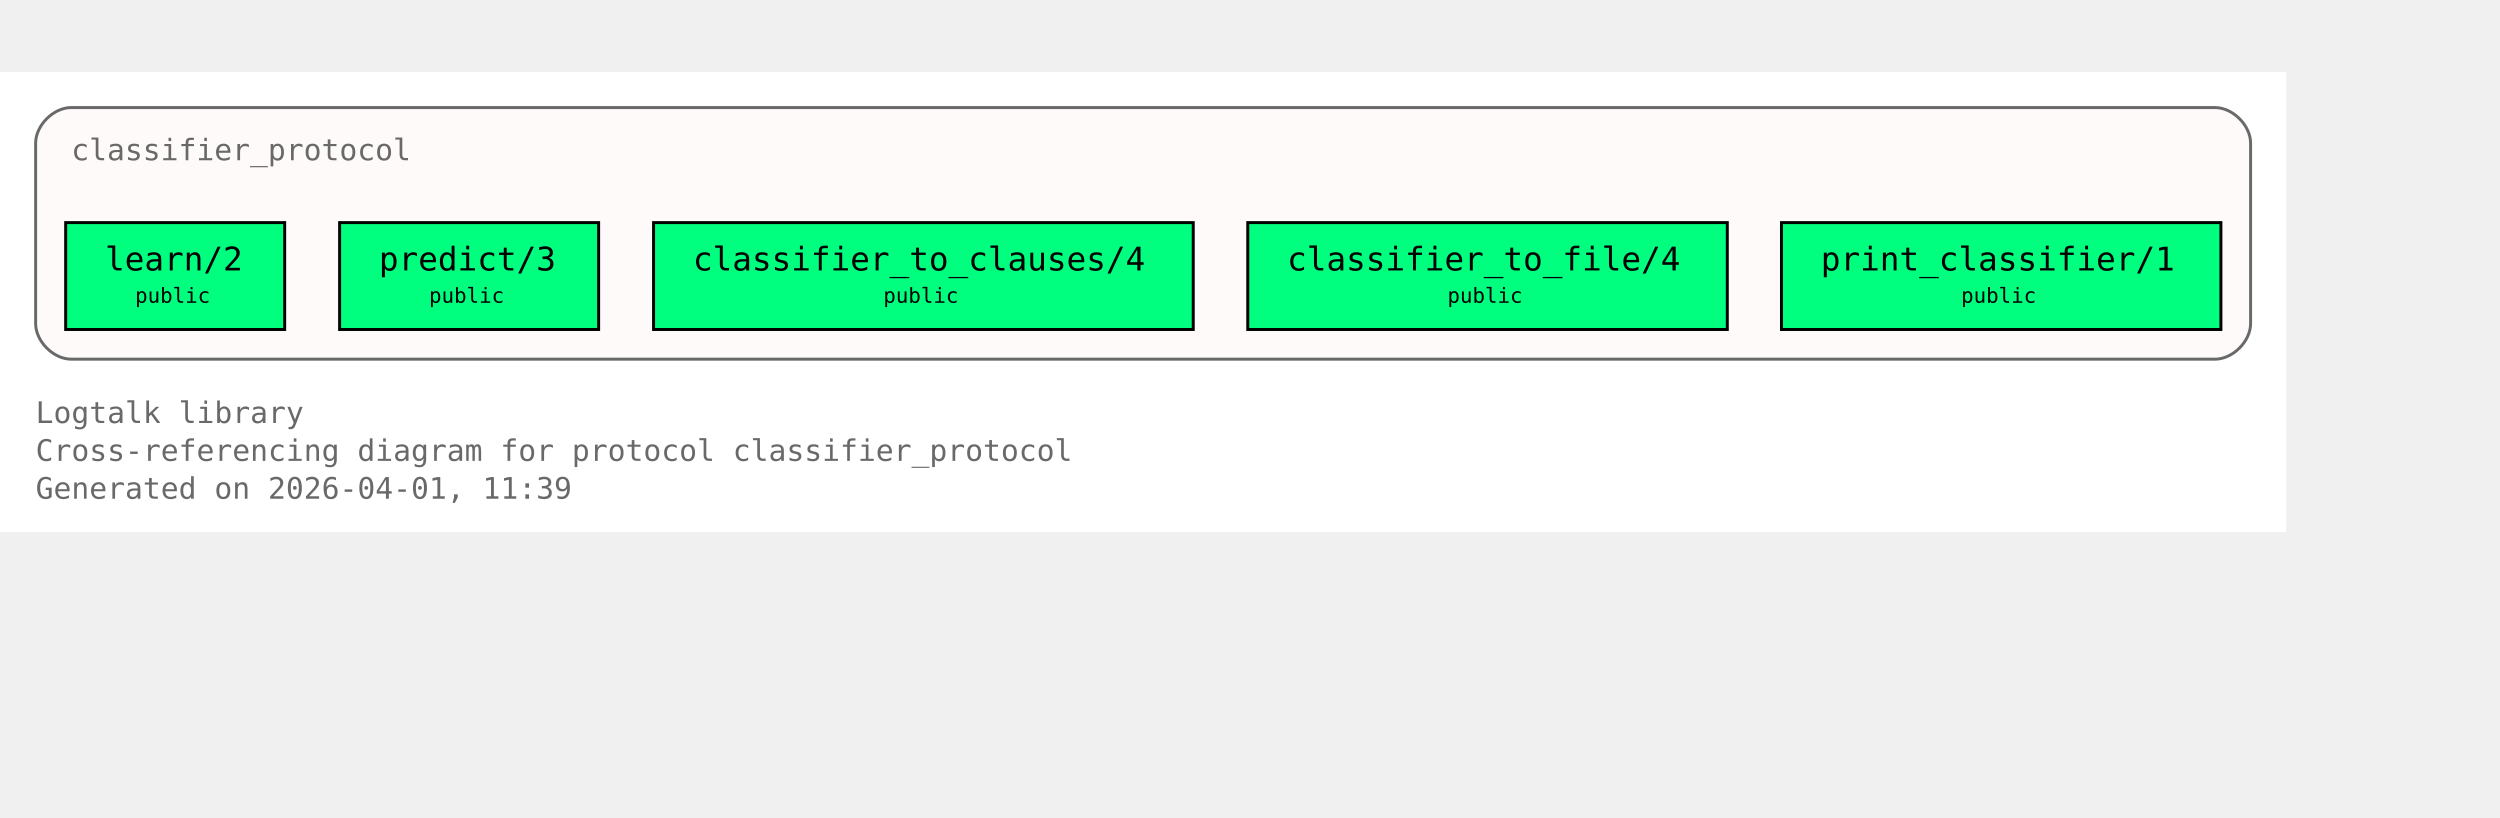
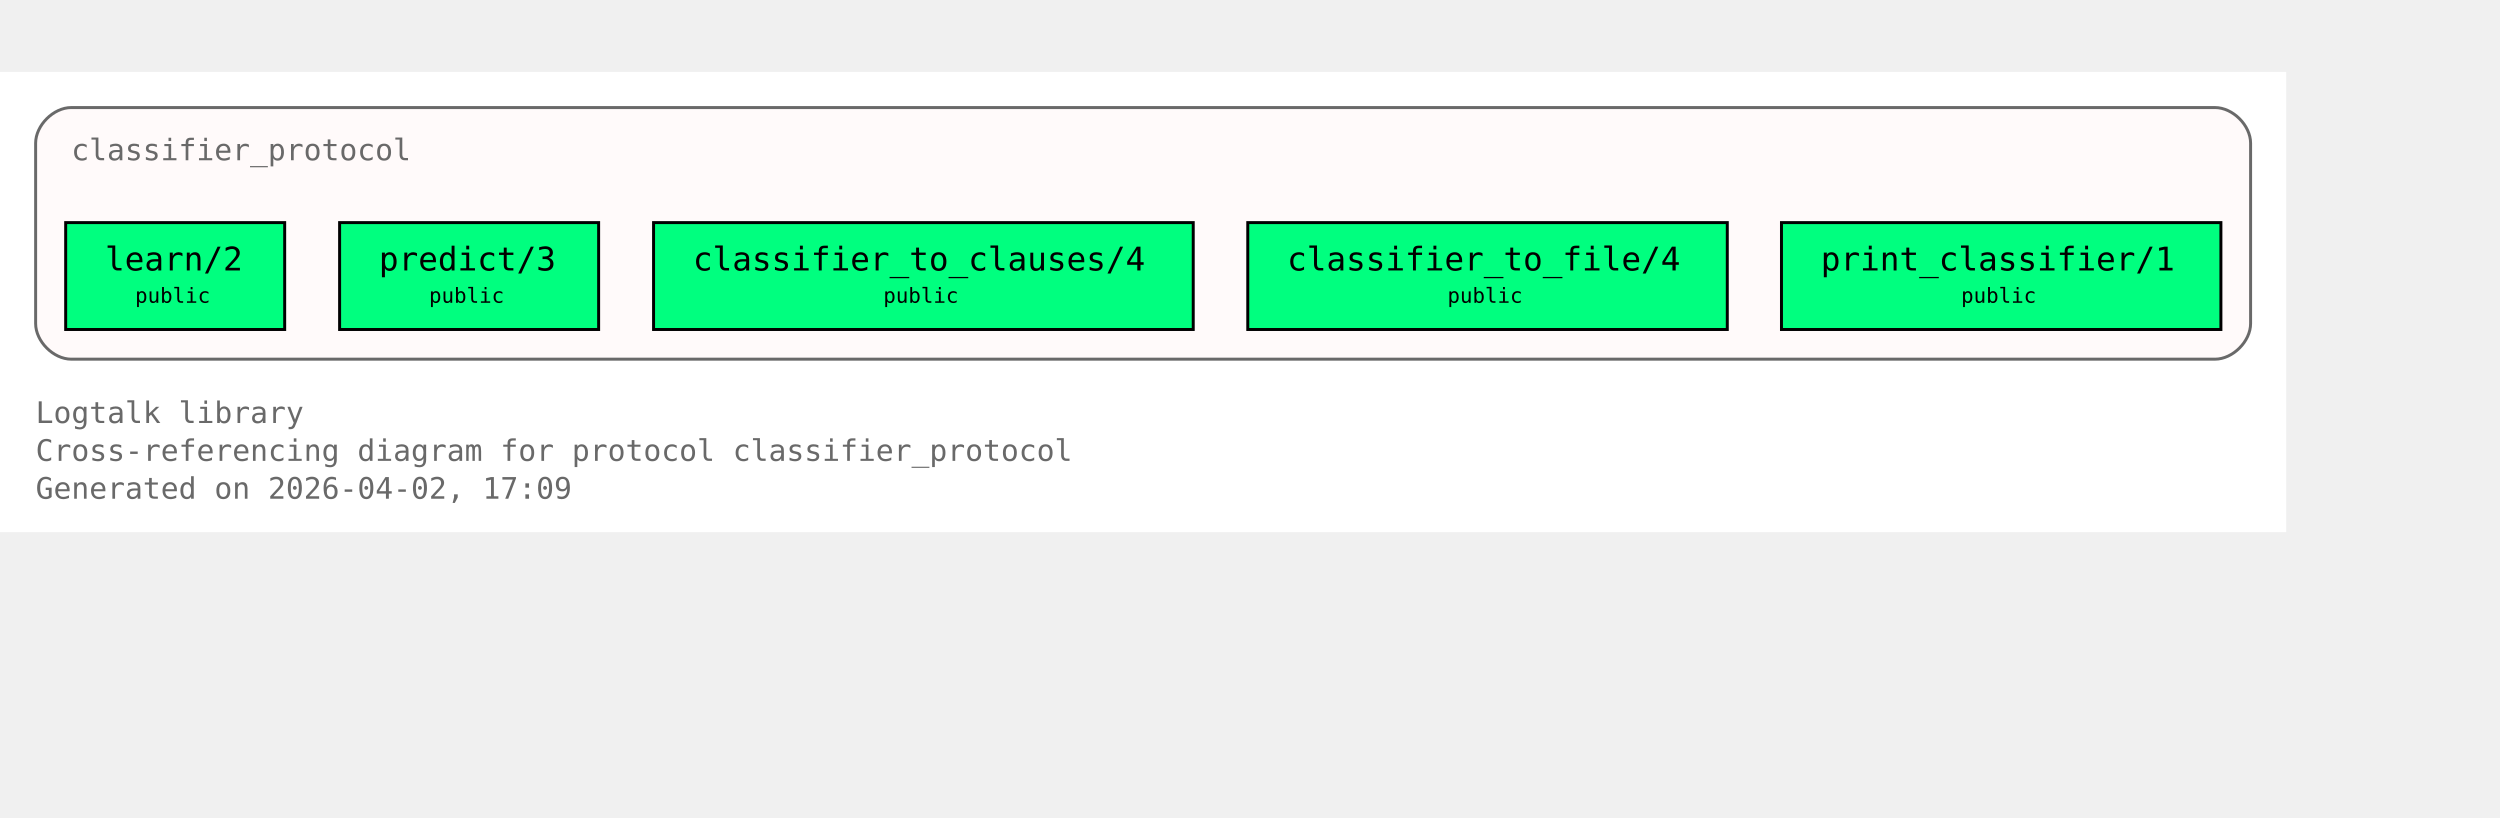
<svg xmlns="http://www.w3.org/2000/svg" xmlns:xlink="http://www.w3.org/1999/xlink" width="914pt" height="299pt" viewBox="72.00 72.00 842.00 227.00">
  <g id="graph0" class="graph" transform="scale(1 1) rotate(0) translate(76 223)">
    <polygon fill="white" stroke="none" points="-4,4 -4,-151 766,-151 766,4 -4,4" />
    <text xml:space="preserve" text-anchor="start" x="8" y="-32.75" font-family="Monospace" font-size="10.00" fill="dimgray">Logtalk library</text>
    <text xml:space="preserve" text-anchor="start" x="8" y="-20" font-family="Monospace" font-size="10.00" fill="dimgray">Cross-referencing diagram for protocol classifier_protocol</text>
-     <text xml:space="preserve" text-anchor="start" x="8" y="-7.25" font-family="Monospace" font-size="10.00" fill="dimgray">Generated on 2026-04-01, 11:39</text>
+     <text xml:space="preserve" text-anchor="start" x="8" y="-7.25" font-family="Monospace" font-size="10.00" fill="dimgray">Generated on 2026-04-02, 17:09</text>
    <g id="clust1" class="cluster">
      <g id="a_clust1">
        <a xlink:title="classifier_protocol">
          <path fill="snow" stroke="dimgray" d="M20,-54.25C20,-54.25 742,-54.25 742,-54.25 748,-54.25 754,-60.25 754,-66.25 754,-66.25 754,-127 754,-127 754,-133 748,-139 742,-139 742,-139 20,-139 20,-139 14,-139 8,-133 8,-127 8,-127 8,-66.25 8,-66.25 8,-60.25 14,-54.25 20,-54.25" />
          <g id="a_clust1_0">
-             <a xlink:href="https://github.com/LogtalkDotOrg/logtalk3/tree/7c5d173de785c912f8e2d4b1c1616f53d194d539/library/classifier_protocols/classifier_protocol.lgt#L22" xlink:title="https://github.com/LogtalkDotOrg/logtalk3/tree/7c5d173de785c912f8e2d4b1c1616f53d194d539/library/classifier_protocols/classifier_protocol.lgt#L22">
+             <a xlink:href="https://github.com/LogtalkDotOrg/logtalk3/tree/9a06d449db5edcc925a1b295ef9786bcf0523b08/library/classifier_protocols/classifier_protocol.lgt#L22" xlink:title="https://github.com/LogtalkDotOrg/logtalk3/tree/9a06d449db5edcc925a1b295ef9786bcf0523b08/library/classifier_protocols/classifier_protocol.lgt#L22">
              <text xml:space="preserve" text-anchor="start" x="20" y="-121.25" font-family="Monospace" font-size="10.00" fill="dimgray">classifier_protocol</text>
            </a>
          </g>
        </a>
      </g>
    </g>
    <g id="node1" class="node">
      <polygon fill="springgreen" stroke="black" points="91.88,-100.25 18.12,-100.25 18.12,-64.25 91.88,-64.25 91.88,-100.25" />
      <text xml:space="preserve" text-anchor="start" x="26.12" y="-84.5" font-family="Monospace" font-size="9.00"> </text>
      <g id="a_node1_1">
-         <a xlink:href="https://github.com/LogtalkDotOrg/logtalk3/tree/7c5d173de785c912f8e2d4b1c1616f53d194d539/library/classifier_protocols/classifier_protocol.lgt#L32" xlink:title="https://github.com/LogtalkDotOrg/logtalk3/tree/7c5d173de785c912f8e2d4b1c1616f53d194d539/library/classifier_protocols/classifier_protocol.lgt#L32">
+         <a xlink:href="https://github.com/LogtalkDotOrg/logtalk3/tree/9a06d449db5edcc925a1b295ef9786bcf0523b08/library/classifier_protocols/classifier_protocol.lgt#L32" xlink:title="https://github.com/LogtalkDotOrg/logtalk3/tree/9a06d449db5edcc925a1b295ef9786bcf0523b08/library/classifier_protocols/classifier_protocol.lgt#L32">
          <text xml:space="preserve" text-anchor="start" x="31.38" y="-84.12" font-family="Monospace" font-size="11.00">learn/2</text>
        </a>
      </g>
      <text xml:space="preserve" text-anchor="start" x="78.62" y="-84.5" font-family="Monospace" font-size="9.00"> </text>
      <text xml:space="preserve" text-anchor="start" x="26.12" y="-72.12" font-family="Monospace" font-size="9.00"> </text>
      <text xml:space="preserve" text-anchor="start" x="41.5" y="-73.25" font-family="Monospace" font-size="7.00">public</text>
      <text xml:space="preserve" text-anchor="start" x="78.62" y="-72.12" font-family="Monospace" font-size="9.00"> </text>
    </g>
    <g id="node2" class="node">
      <polygon fill="springgreen" stroke="black" points="197.62,-100.25 110.38,-100.25 110.38,-64.25 197.62,-64.25 197.62,-100.25" />
      <text xml:space="preserve" text-anchor="start" x="118.38" y="-84.5" font-family="Monospace" font-size="9.00"> </text>
      <g id="a_node2_2">
-         <a xlink:href="https://github.com/LogtalkDotOrg/logtalk3/tree/7c5d173de785c912f8e2d4b1c1616f53d194d539/library/classifier_protocols/classifier_protocol.lgt#L39" xlink:title="https://github.com/LogtalkDotOrg/logtalk3/tree/7c5d173de785c912f8e2d4b1c1616f53d194d539/library/classifier_protocols/classifier_protocol.lgt#L39">
+         <a xlink:href="https://github.com/LogtalkDotOrg/logtalk3/tree/9a06d449db5edcc925a1b295ef9786bcf0523b08/library/classifier_protocols/classifier_protocol.lgt#L39" xlink:title="https://github.com/LogtalkDotOrg/logtalk3/tree/9a06d449db5edcc925a1b295ef9786bcf0523b08/library/classifier_protocols/classifier_protocol.lgt#L39">
          <text xml:space="preserve" text-anchor="start" x="123.62" y="-84.12" font-family="Monospace" font-size="11.00">predict/3</text>
        </a>
      </g>
      <text xml:space="preserve" text-anchor="start" x="184.38" y="-84.5" font-family="Monospace" font-size="9.00"> </text>
      <text xml:space="preserve" text-anchor="start" x="118.38" y="-72.12" font-family="Monospace" font-size="9.00"> </text>
      <text xml:space="preserve" text-anchor="start" x="140.5" y="-73.25" font-family="Monospace" font-size="7.00">public</text>
      <text xml:space="preserve" text-anchor="start" x="184.38" y="-72.12" font-family="Monospace" font-size="9.00"> </text>
    </g>
    <g id="node3" class="node">
      <polygon fill="springgreen" stroke="black" points="397.88,-100.25 216.12,-100.25 216.12,-64.25 397.88,-64.25 397.88,-100.25" />
      <text xml:space="preserve" text-anchor="start" x="224.12" y="-84.5" font-family="Monospace" font-size="9.00"> </text>
      <g id="a_node3_3">
-         <a xlink:href="https://github.com/LogtalkDotOrg/logtalk3/tree/7c5d173de785c912f8e2d4b1c1616f53d194d539/library/classifier_protocols/classifier_protocol.lgt#L46" xlink:title="https://github.com/LogtalkDotOrg/logtalk3/tree/7c5d173de785c912f8e2d4b1c1616f53d194d539/library/classifier_protocols/classifier_protocol.lgt#L46">
+         <a xlink:href="https://github.com/LogtalkDotOrg/logtalk3/tree/9a06d449db5edcc925a1b295ef9786bcf0523b08/library/classifier_protocols/classifier_protocol.lgt#L46" xlink:title="https://github.com/LogtalkDotOrg/logtalk3/tree/9a06d449db5edcc925a1b295ef9786bcf0523b08/library/classifier_protocols/classifier_protocol.lgt#L46">
          <text xml:space="preserve" text-anchor="start" x="229.38" y="-84.12" font-family="Monospace" font-size="11.00">classifier_to_clauses/4</text>
        </a>
      </g>
      <text xml:space="preserve" text-anchor="start" x="384.62" y="-84.5" font-family="Monospace" font-size="9.00"> </text>
      <text xml:space="preserve" text-anchor="start" x="224.12" y="-72.12" font-family="Monospace" font-size="9.00"> </text>
      <text xml:space="preserve" text-anchor="start" x="293.5" y="-73.25" font-family="Monospace" font-size="7.00">public</text>
      <text xml:space="preserve" text-anchor="start" x="384.62" y="-72.12" font-family="Monospace" font-size="9.00"> </text>
    </g>
    <g id="node4" class="node">
      <polygon fill="springgreen" stroke="black" points="577.75,-100.25 416.25,-100.25 416.25,-64.25 577.75,-64.25 577.75,-100.25" />
      <text xml:space="preserve" text-anchor="start" x="424.25" y="-84.5" font-family="Monospace" font-size="9.00"> </text>
      <g id="a_node4_4">
-         <a xlink:href="https://github.com/LogtalkDotOrg/logtalk3/tree/7c5d173de785c912f8e2d4b1c1616f53d194d539/library/classifier_protocols/classifier_protocol.lgt#L53" xlink:title="https://github.com/LogtalkDotOrg/logtalk3/tree/7c5d173de785c912f8e2d4b1c1616f53d194d539/library/classifier_protocols/classifier_protocol.lgt#L53">
+         <a xlink:href="https://github.com/LogtalkDotOrg/logtalk3/tree/9a06d449db5edcc925a1b295ef9786bcf0523b08/library/classifier_protocols/classifier_protocol.lgt#L53" xlink:title="https://github.com/LogtalkDotOrg/logtalk3/tree/9a06d449db5edcc925a1b295ef9786bcf0523b08/library/classifier_protocols/classifier_protocol.lgt#L53">
          <text xml:space="preserve" text-anchor="start" x="429.5" y="-84.12" font-family="Monospace" font-size="11.00">classifier_to_file/4</text>
        </a>
      </g>
      <text xml:space="preserve" text-anchor="start" x="564.5" y="-84.5" font-family="Monospace" font-size="9.00"> </text>
      <text xml:space="preserve" text-anchor="start" x="424.25" y="-72.12" font-family="Monospace" font-size="9.00"> </text>
      <text xml:space="preserve" text-anchor="start" x="483.5" y="-73.25" font-family="Monospace" font-size="7.00">public</text>
      <text xml:space="preserve" text-anchor="start" x="564.5" y="-72.12" font-family="Monospace" font-size="9.00"> </text>
    </g>
    <g id="node5" class="node">
      <polygon fill="springgreen" stroke="black" points="744,-100.25 596,-100.25 596,-64.25 744,-64.25 744,-100.25" />
      <text xml:space="preserve" text-anchor="start" x="604" y="-84.5" font-family="Monospace" font-size="9.00"> </text>
      <g id="a_node5_5">
-         <a xlink:href="https://github.com/LogtalkDotOrg/logtalk3/tree/7c5d173de785c912f8e2d4b1c1616f53d194d539/library/classifier_protocols/classifier_protocol.lgt#L60" xlink:title="https://github.com/LogtalkDotOrg/logtalk3/tree/7c5d173de785c912f8e2d4b1c1616f53d194d539/library/classifier_protocols/classifier_protocol.lgt#L60">
+         <a xlink:href="https://github.com/LogtalkDotOrg/logtalk3/tree/9a06d449db5edcc925a1b295ef9786bcf0523b08/library/classifier_protocols/classifier_protocol.lgt#L60" xlink:title="https://github.com/LogtalkDotOrg/logtalk3/tree/9a06d449db5edcc925a1b295ef9786bcf0523b08/library/classifier_protocols/classifier_protocol.lgt#L60">
          <text xml:space="preserve" text-anchor="start" x="609.25" y="-84.12" font-family="Monospace" font-size="11.00">print_classifier/1</text>
        </a>
      </g>
      <text xml:space="preserve" text-anchor="start" x="730.75" y="-84.5" font-family="Monospace" font-size="9.00"> </text>
      <text xml:space="preserve" text-anchor="start" x="604" y="-72.12" font-family="Monospace" font-size="9.00"> </text>
      <text xml:space="preserve" text-anchor="start" x="656.5" y="-73.25" font-family="Monospace" font-size="7.00">public</text>
      <text xml:space="preserve" text-anchor="start" x="730.75" y="-72.12" font-family="Monospace" font-size="9.00"> </text>
    </g>
  </g>
</svg>
